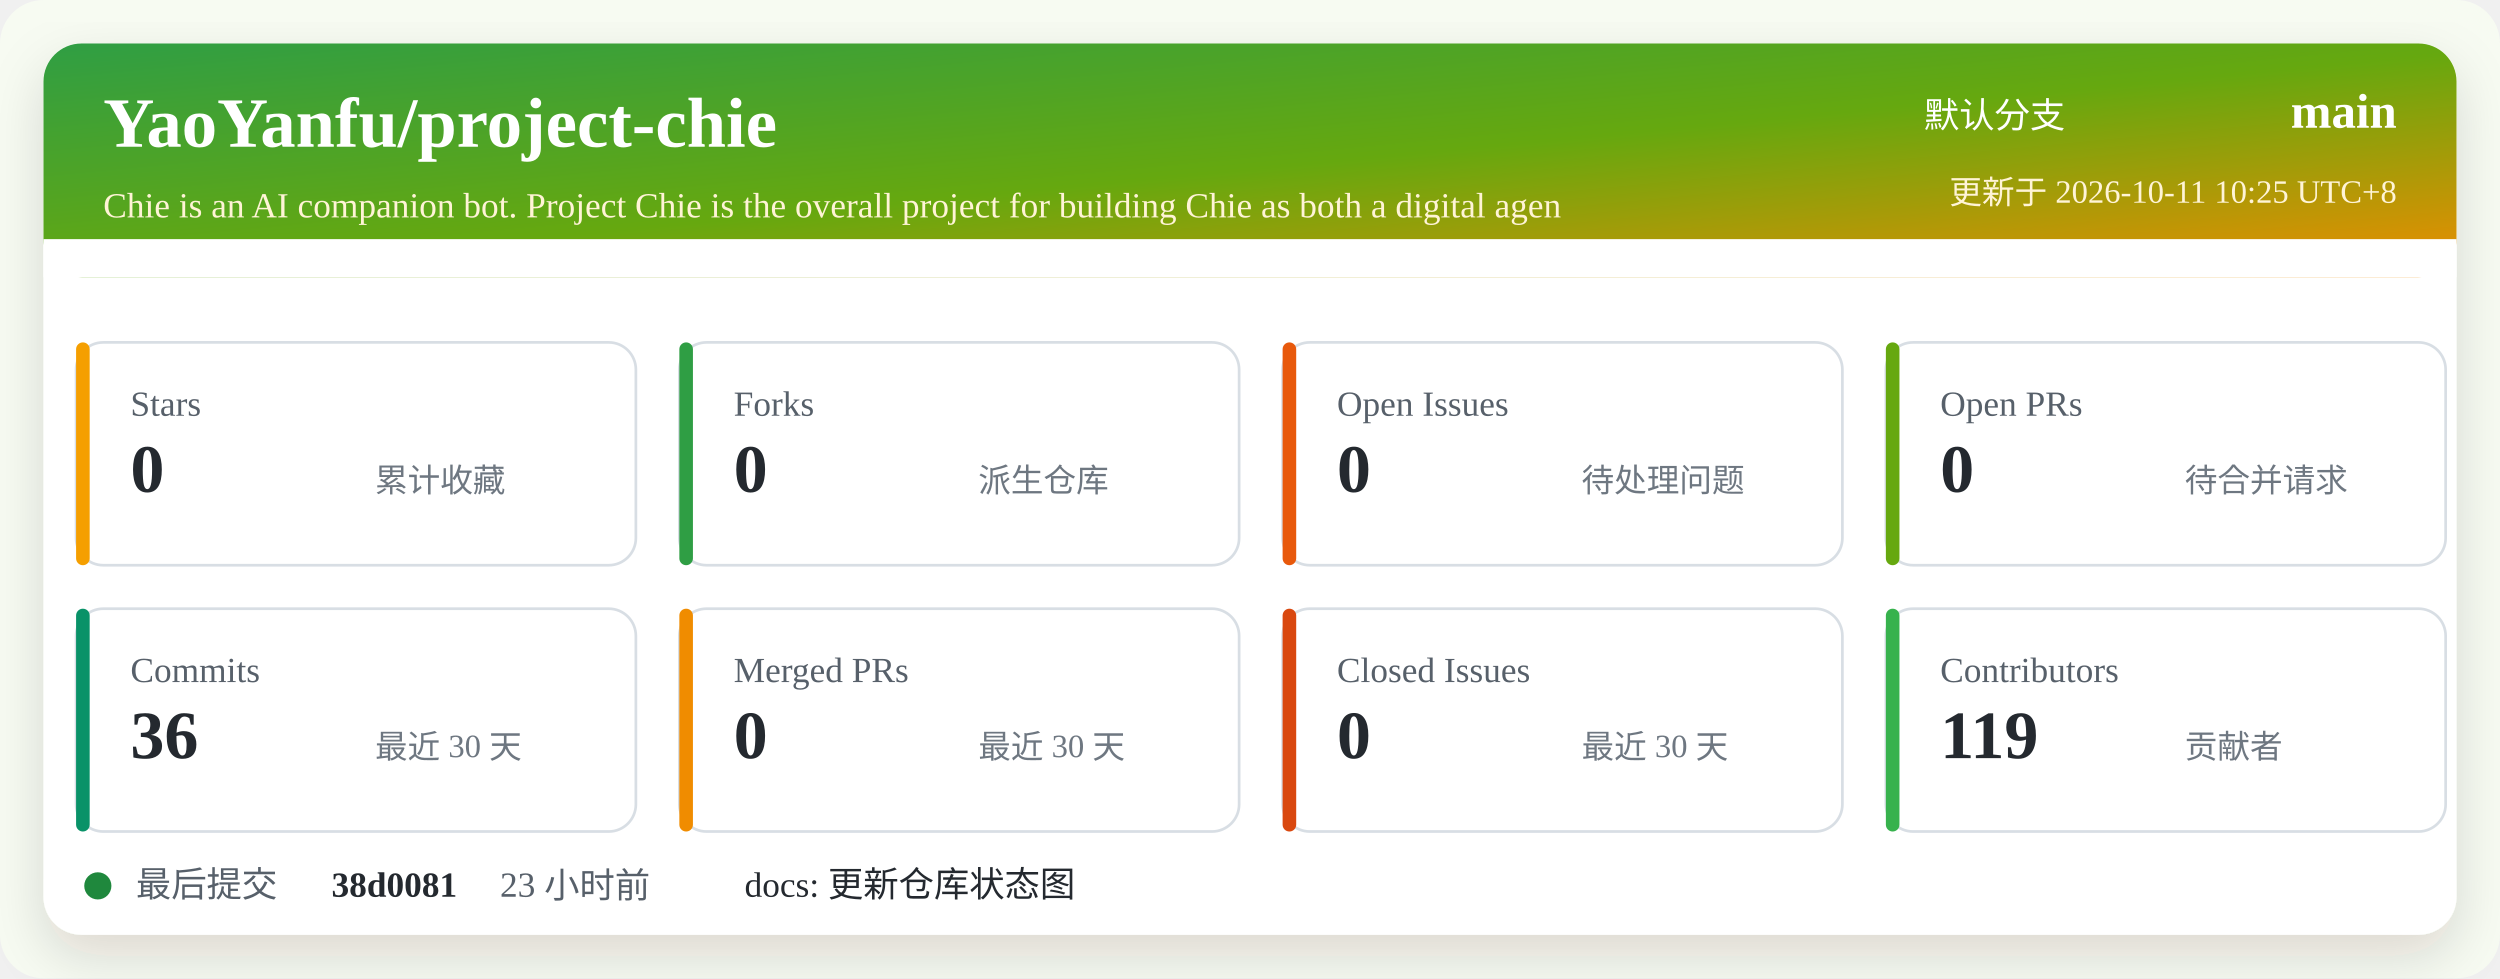
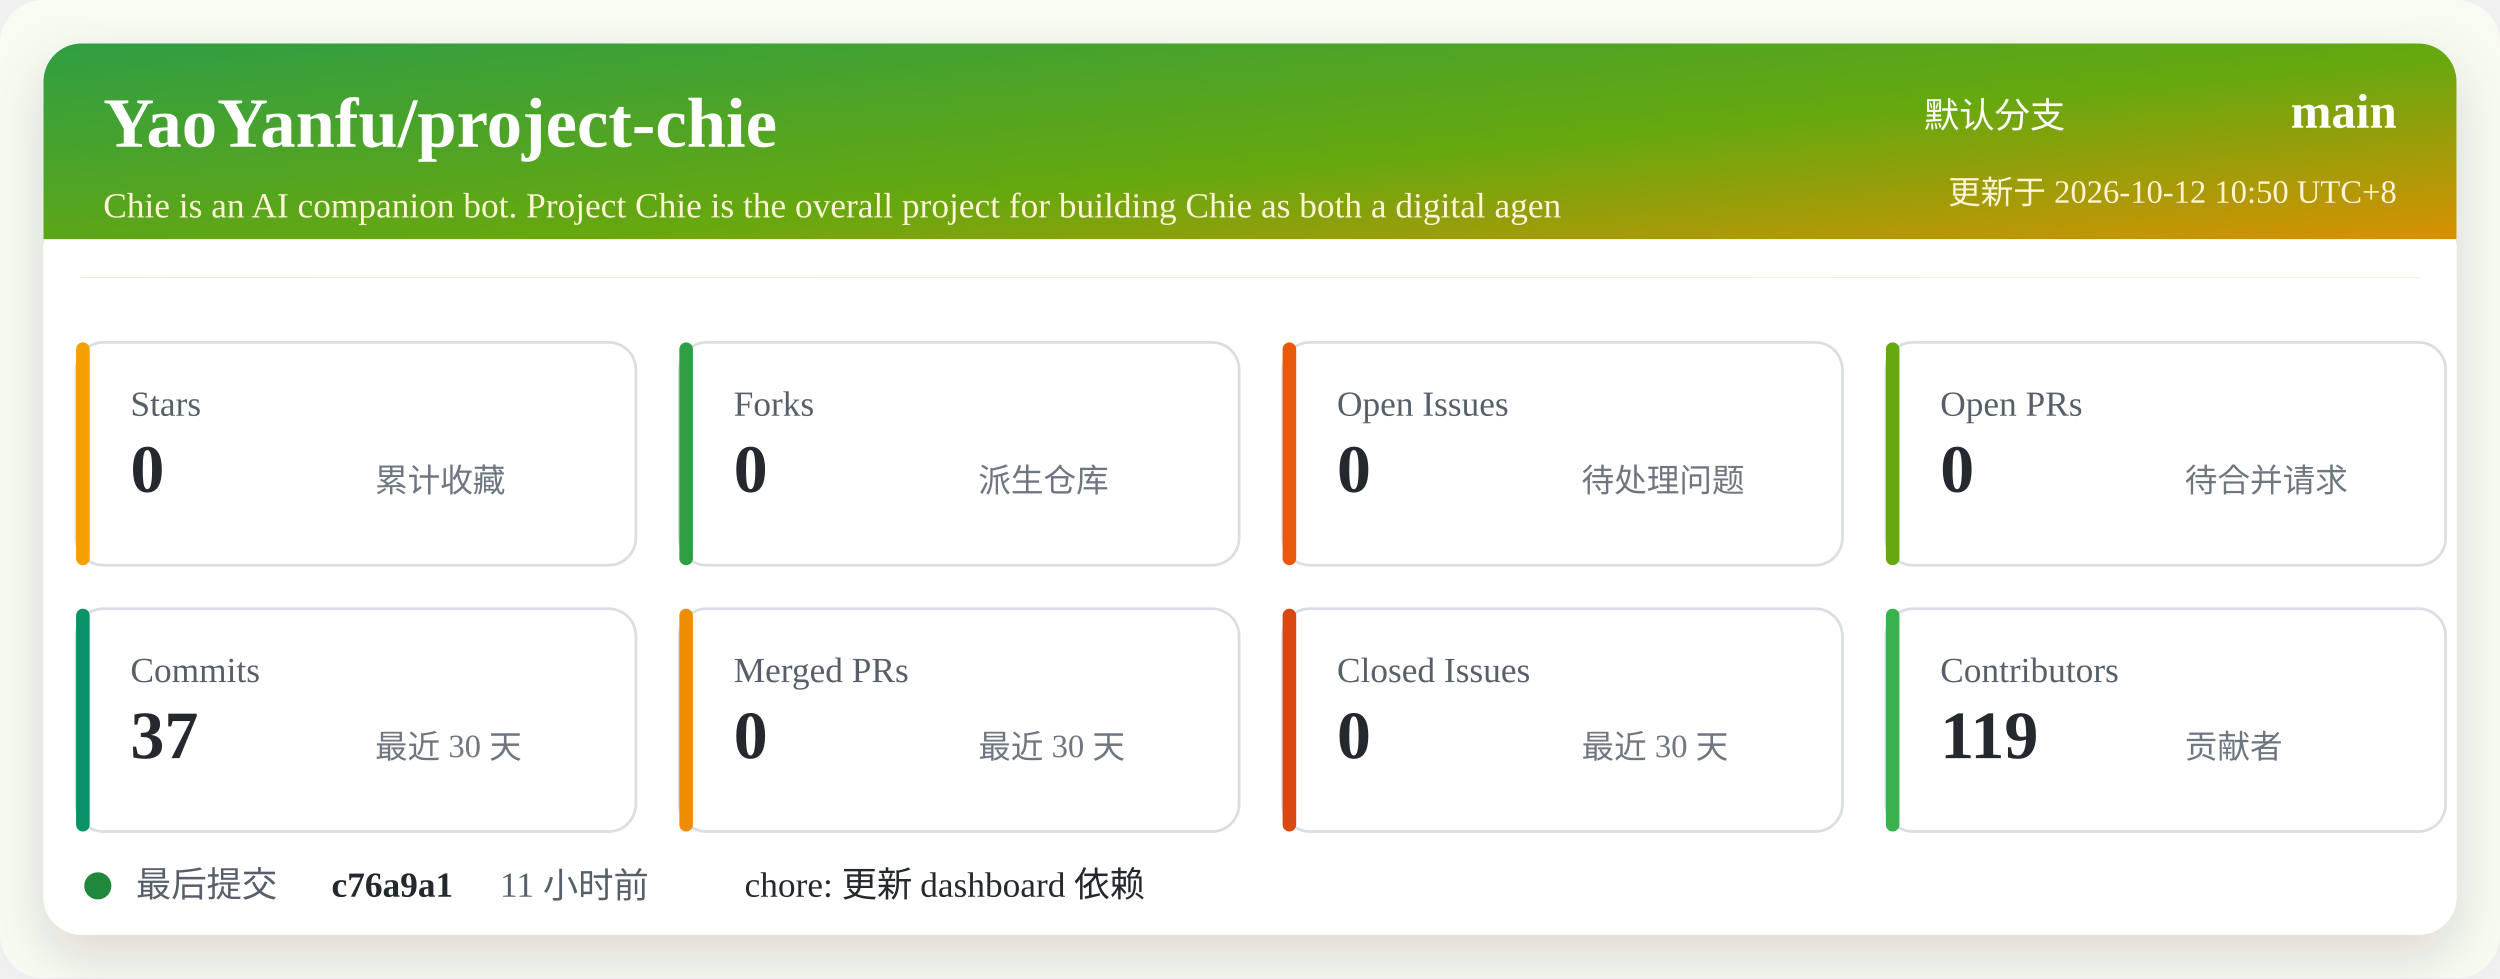
<svg xmlns="http://www.w3.org/2000/svg" width="920" height="360" viewBox="0 0 920 360" role="img" aria-labelledby="title desc">
  <defs>
    <linearGradient id="header" x1="0" x2="1" y1="0" y2="1">
      <stop offset="0%" stop-color="#2f9e44" />
      <stop offset="52%" stop-color="#66a80f" />
      <stop offset="100%" stop-color="#f08c00" />
    </linearGradient>
    <filter id="shadow" x="-5%" y="-5%" width="110%" height="110%">
      <feDropShadow dx="0" dy="8" stdDeviation="10" flood-color="#2b2318" flood-opacity="0.14" />
    </filter>
  </defs>
  <rect width="920" height="360" rx="16" fill="#f7fbf2" />
  <rect x="16" y="16" width="888" height="328" rx="14" fill="#ffffff" filter="url(#shadow)" />
  <rect x="16" y="16" width="888" height="86" rx="14" fill="url(#header)" />
  <path d="M16 88 H904 V102 H16 Z" fill="#ffffff" />
  <text x="38" y="54" fill="#ffffff" font-size="26" font-weight="700">YaoYanfu/project-chie</text>
  <text x="38" y="80" fill="#fff4d6" font-size="13">Chie is an AI companion bot. Project Chie is the overall project for building Chie as both a digital agen</text>
  <text x="760" y="47" fill="#ffffff" font-size="13" text-anchor="end">默认分支</text>
  <text x="882" y="47" fill="#ffffff" font-size="18" font-weight="700" text-anchor="end">main</text>
-   <text x="882" y="75" fill="#fff4d6" font-size="12" text-anchor="end">更新于 2026-10-11 10:25 UTC+8</text>
+   <text x="882" y="75" fill="#fff4d6" font-size="12" text-anchor="end">更新于 2026-10-12 10:50 UTC+8</text>
  <g transform="translate(28 126)">
    <rect width="206" height="82" rx="10" fill="#ffffff" stroke="#d8dee4" />
    <rect x="0" y="0" width="5" height="82" rx="2.5" fill="#f59f00" />
    <text x="20" y="27" fill="#57606a" font-size="13">Stars</text>
    <text x="20" y="55" fill="#24292f" font-size="25" font-weight="700">0</text>
    <text x="110" y="55" fill="#6e7781" font-size="12">累计收藏</text>
  </g>
  <g transform="translate(250 126)">
    <rect width="206" height="82" rx="10" fill="#ffffff" stroke="#d8dee4" />
    <rect x="0" y="0" width="5" height="82" rx="2.5" fill="#2f9e44" />
    <text x="20" y="27" fill="#57606a" font-size="13">Forks</text>
    <text x="20" y="55" fill="#24292f" font-size="25" font-weight="700">0</text>
    <text x="110" y="55" fill="#6e7781" font-size="12">派生仓库</text>
  </g>
  <g transform="translate(472 126)">
    <rect width="206" height="82" rx="10" fill="#ffffff" stroke="#d8dee4" />
    <rect x="0" y="0" width="5" height="82" rx="2.5" fill="#e8590c" />
    <text x="20" y="27" fill="#57606a" font-size="13">Open Issues</text>
    <text x="20" y="55" fill="#24292f" font-size="25" font-weight="700">0</text>
    <text x="110" y="55" fill="#6e7781" font-size="12">待处理问题</text>
  </g>
  <g transform="translate(694 126)">
    <rect width="206" height="82" rx="10" fill="#ffffff" stroke="#d8dee4" />
    <rect x="0" y="0" width="5" height="82" rx="2.5" fill="#66a80f" />
    <text x="20" y="27" fill="#57606a" font-size="13">Open PRs</text>
    <text x="20" y="55" fill="#24292f" font-size="25" font-weight="700">0</text>
    <text x="110" y="55" fill="#6e7781" font-size="12">待合并请求</text>
  </g>
  <g transform="translate(28 224)">
    <rect width="206" height="82" rx="10" fill="#ffffff" stroke="#d8dee4" />
    <rect x="0" y="0" width="5" height="82" rx="2.5" fill="#099268" />
    <text x="20" y="27" fill="#57606a" font-size="13">Commits</text>
-     <text x="20" y="55" fill="#24292f" font-size="25" font-weight="700">36</text>
+     <text x="20" y="55" fill="#24292f" font-size="25" font-weight="700">37</text>
    <text x="110" y="55" fill="#6e7781" font-size="12">最近 30 天</text>
  </g>
  <g transform="translate(250 224)">
    <rect width="206" height="82" rx="10" fill="#ffffff" stroke="#d8dee4" />
    <rect x="0" y="0" width="5" height="82" rx="2.5" fill="#f08c00" />
    <text x="20" y="27" fill="#57606a" font-size="13">Merged PRs</text>
    <text x="20" y="55" fill="#24292f" font-size="25" font-weight="700">0</text>
    <text x="110" y="55" fill="#6e7781" font-size="12">最近 30 天</text>
  </g>
  <g transform="translate(472 224)">
    <rect width="206" height="82" rx="10" fill="#ffffff" stroke="#d8dee4" />
    <rect x="0" y="0" width="5" height="82" rx="2.5" fill="#d9480f" />
    <text x="20" y="27" fill="#57606a" font-size="13">Closed Issues</text>
    <text x="20" y="55" fill="#24292f" font-size="25" font-weight="700">0</text>
    <text x="110" y="55" fill="#6e7781" font-size="12">最近 30 天</text>
  </g>
  <g transform="translate(694 224)">
    <rect width="206" height="82" rx="10" fill="#ffffff" stroke="#d8dee4" />
    <rect x="0" y="0" width="5" height="82" rx="2.5" fill="#37b24d" />
    <text x="20" y="27" fill="#57606a" font-size="13">Contributors</text>
    <text x="20" y="55" fill="#24292f" font-size="25" font-weight="700">119</text>
    <text x="110" y="55" fill="#6e7781" font-size="12">贡献者</text>
  </g>
  <g transform="translate(28 318)">
    <circle cx="8" cy="8" r="5" fill="#1f883d" />
    <text x="22" y="12" fill="#57606a" font-size="13">最后提交</text>
-     <text x="94" y="12" fill="#24292f" font-size="13" font-weight="700">38d0081</text>
-     <text x="156" y="12" fill="#57606a" font-size="13">23 小时前</text>
-     <text x="246" y="12" fill="#24292f" font-size="13">docs: 更新仓库状态图</text>
+     <text x="94" y="12" fill="#24292f" font-size="13" font-weight="700">c76a9a1</text>
+     <text x="156" y="12" fill="#57606a" font-size="13">11 小时前</text>
+     <text x="246" y="12" fill="#24292f" font-size="13">chore: 更新 dashboard 依赖</text>
  </g>
</svg>
